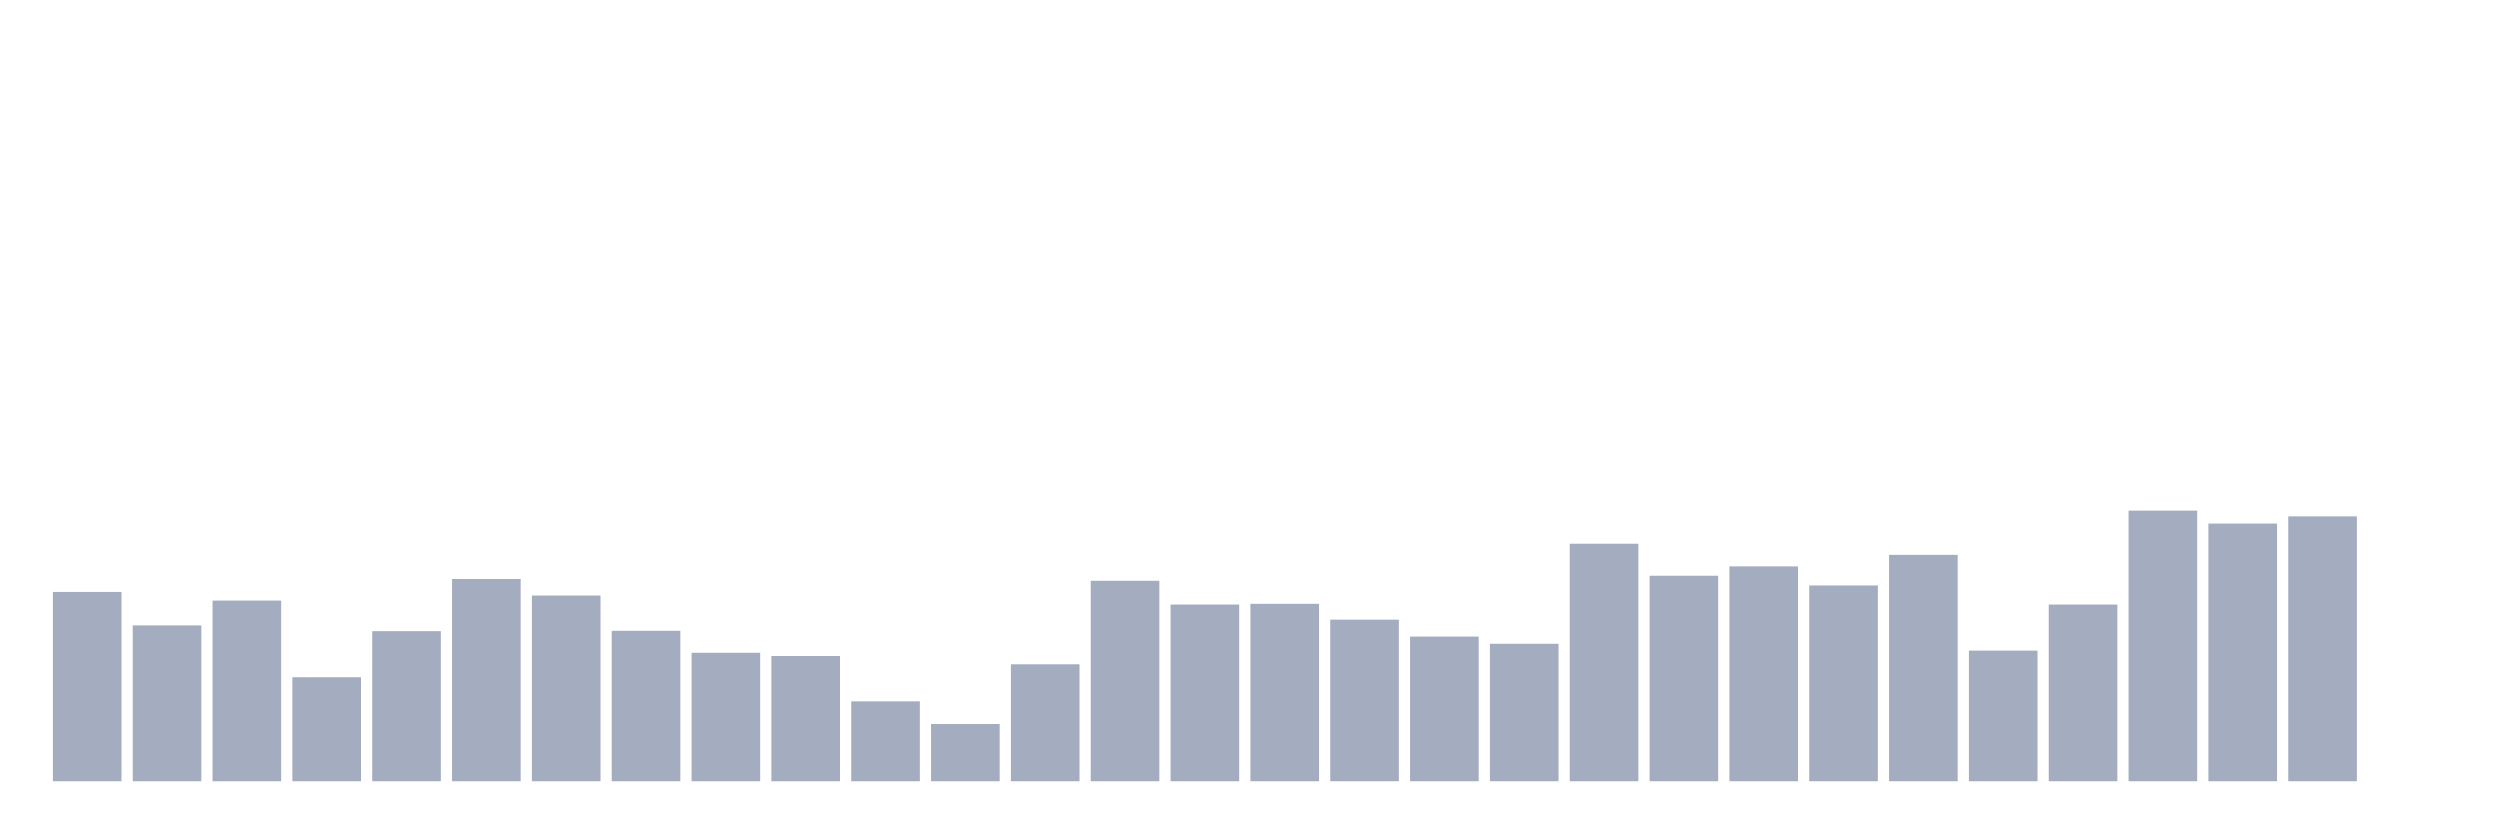
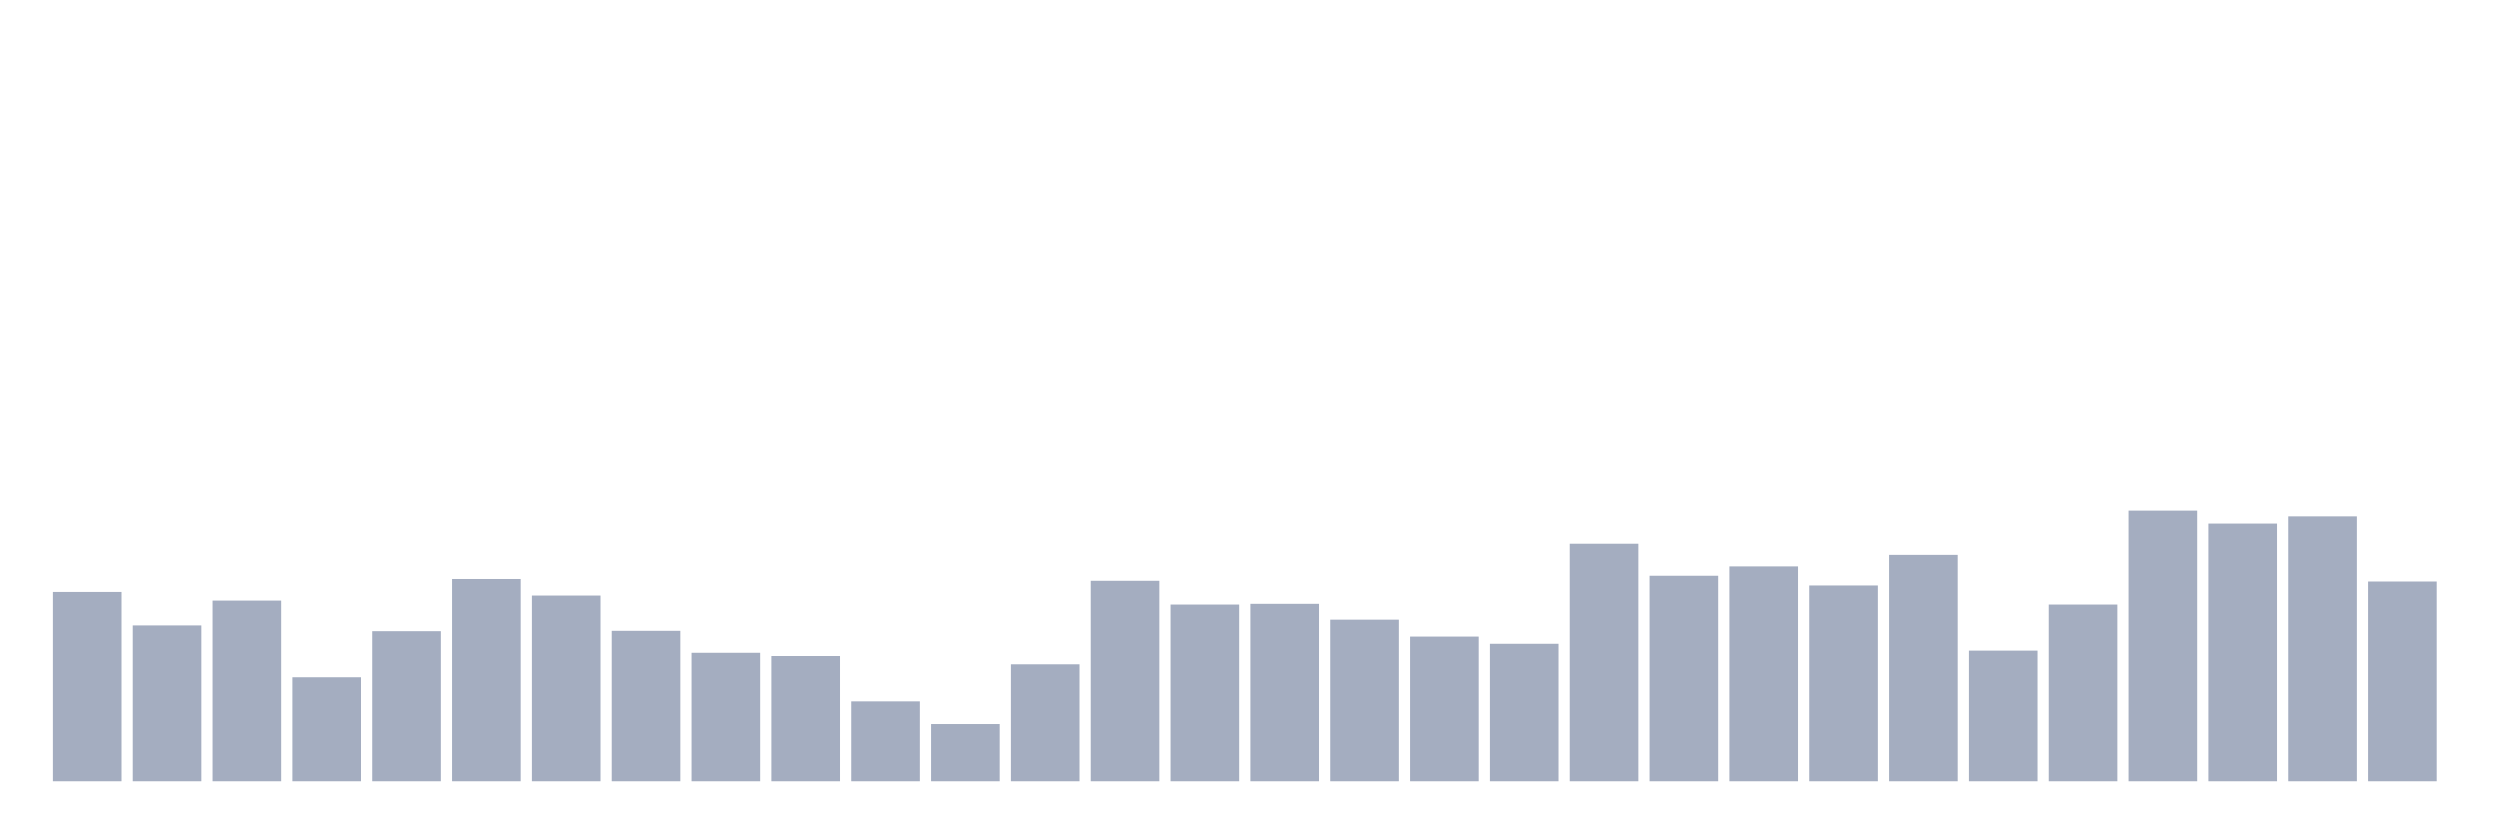
<svg xmlns="http://www.w3.org/2000/svg" viewBox="0 0 480 160">
  <g transform="translate(10,10)">
    <rect class="bar" x="0.153" width="13.175" y="103.653" height="36.347" fill="rgb(164,173,192)" />
    <rect class="bar" x="15.482" width="13.175" y="110.079" height="29.921" fill="rgb(164,173,192)" />
    <rect class="bar" x="30.81" width="13.175" y="105.311" height="34.689" fill="rgb(164,173,192)" />
    <rect class="bar" x="46.138" width="13.175" y="120.03" height="19.97" fill="rgb(164,173,192)" />
    <rect class="bar" x="61.466" width="13.175" y="111.185" height="28.815" fill="rgb(164,173,192)" />
    <rect class="bar" x="76.794" width="13.175" y="101.165" height="38.835" fill="rgb(164,173,192)" />
    <rect class="bar" x="92.123" width="13.175" y="104.344" height="35.656" fill="rgb(164,173,192)" />
    <rect class="bar" x="107.451" width="13.175" y="111.115" height="28.885" fill="rgb(164,173,192)" />
    <rect class="bar" x="122.779" width="13.175" y="115.331" height="24.669" fill="rgb(164,173,192)" />
    <rect class="bar" x="138.107" width="13.175" y="115.953" height="24.047" fill="rgb(164,173,192)" />
    <rect class="bar" x="153.436" width="13.175" y="124.659" height="15.341" fill="rgb(164,173,192)" />
    <rect class="bar" x="168.764" width="13.175" y="129.013" height="10.987" fill="rgb(164,173,192)" />
    <rect class="bar" x="184.092" width="13.175" y="117.542" height="22.458" fill="rgb(164,173,192)" />
    <rect class="bar" x="199.42" width="13.175" y="101.51" height="38.49" fill="rgb(164,173,192)" />
    <rect class="bar" x="214.748" width="13.175" y="106.071" height="33.929" fill="rgb(164,173,192)" />
    <rect class="bar" x="230.077" width="13.175" y="105.933" height="34.067" fill="rgb(164,173,192)" />
    <rect class="bar" x="245.405" width="13.175" y="108.973" height="31.027" fill="rgb(164,173,192)" />
    <rect class="bar" x="260.733" width="13.175" y="112.221" height="27.779" fill="rgb(164,173,192)" />
    <rect class="bar" x="276.061" width="13.175" y="113.603" height="26.397" fill="rgb(164,173,192)" />
    <rect class="bar" x="291.39" width="13.175" y="94.393" height="45.607" fill="rgb(164,173,192)" />
    <rect class="bar" x="306.718" width="13.175" y="100.543" height="39.457" fill="rgb(164,173,192)" />
    <rect class="bar" x="322.046" width="13.175" y="98.746" height="41.254" fill="rgb(164,173,192)" />
    <rect class="bar" x="337.374" width="13.175" y="102.409" height="37.591" fill="rgb(164,173,192)" />
    <rect class="bar" x="352.702" width="13.175" y="96.535" height="43.465" fill="rgb(164,173,192)" />
    <rect class="bar" x="368.031" width="13.175" y="114.916" height="25.084" fill="rgb(164,173,192)" />
    <rect class="bar" x="383.359" width="13.175" y="106.071" height="33.929" fill="rgb(164,173,192)" />
    <rect class="bar" x="398.687" width="13.175" y="88.036" height="51.964" fill="rgb(164,173,192)" />
    <rect class="bar" x="414.015" width="13.175" y="90.523" height="49.477" fill="rgb(164,173,192)" />
    <rect class="bar" x="429.344" width="13.175" y="89.141" height="50.859" fill="rgb(164,173,192)" />
-     <rect class="bar" x="444.672" width="13.175" y="140" height="0" fill="rgb(164,173,192)" />
+     <rect class="bar" x="444.672" width="13.175" y="101.649" height="38.351" fill="rgb(164,173,192)" />
  </g>
</svg>
